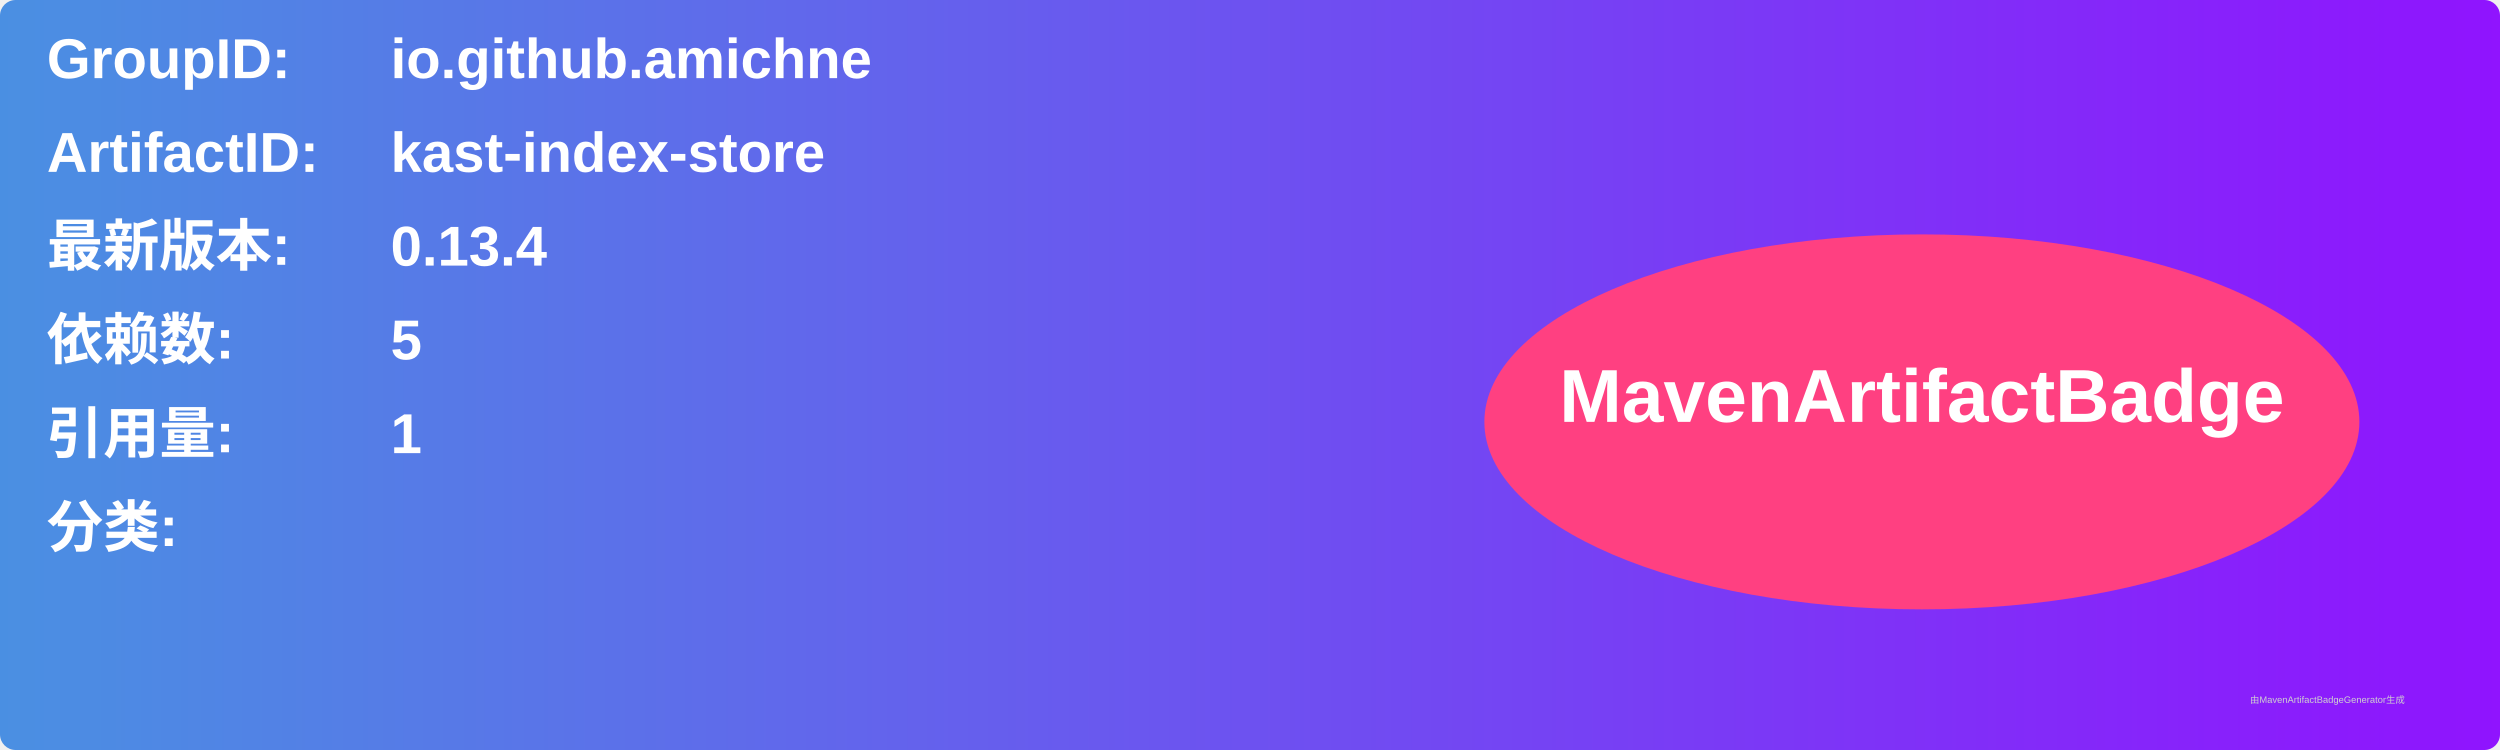
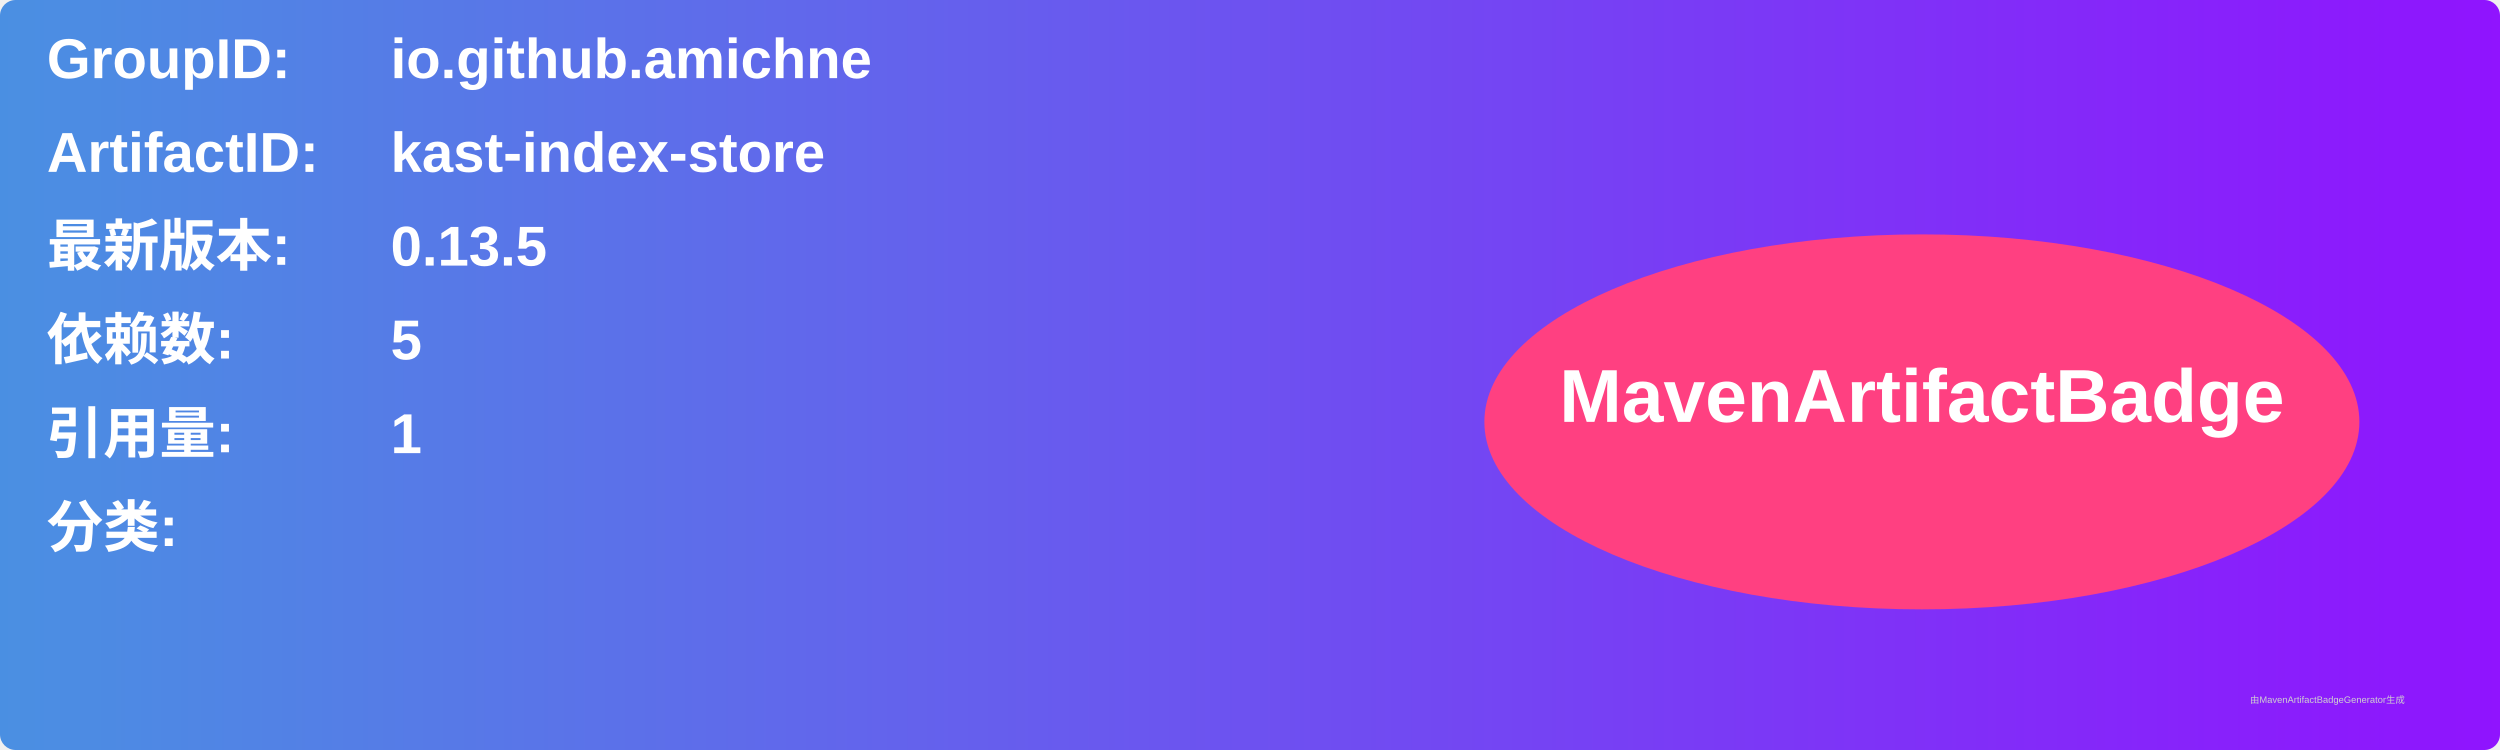
<svg xmlns="http://www.w3.org/2000/svg" width="800" height="240" viewBox="0 0 800 240">
  <linearGradient id="grad" x1="0%" y1="0%" x2="100%" y2="0%">
    <stop offset="0%" stop-color="#4a90e2" />
    <stop offset="100%" stop-color="#9013fe" />
  </linearGradient>
  <rect width="100%" height="100%" rx="5" ry="5" fill="url(#grad)" />
  <g transform="translate(15, 15)">
    <text x="0" y="10" font-family="Arial" font-size="18" fill="white" font-weight="bold" width="260">GroupID:</text>
    <text x="110" y="10" font-family="Arial" font-size="18" fill="white" font-weight="bold" width="460">io.github.amichne</text>
    <text x="0" y="40" font-family="Arial" font-size="18" fill="white" font-weight="bold" width="260">ArtifactID:</text>
    <text x="110" y="40" font-family="Arial" font-size="18" fill="white" font-weight="bold" width="460">kast-index-store</text>
    <text x="0" y="70" font-family="Arial" font-size="18" fill="white" font-weight="bold">最新版本:</text>
    <text x="110" y="70" font-family="Arial" font-size="18" fill="white" font-weight="bold">
-       <tspan font-weight="bold">0.13.4</tspan>
+       <tspan font-weight="bold">0.13.5</tspan>
    </text>
    <text x="0" y="100" font-family="Arial" font-size="18" fill="white" font-weight="bold">依赖数: </text>
    <text x="110" y="100" font-family="Arial" font-size="18" fill="white">
      <tspan font-weight="bold">5</tspan>
    </text>
    <text x="0" y="130" font-family="Arial" font-size="18" fill="white" font-weight="bold">引用量: </text>
    <text x="110" y="130" font-family="Arial" font-size="18" fill="white">
      <tspan font-weight="bold">1</tspan>
    </text>
    <text x="0" y="160" font-family="Arial" font-size="18" fill="white" font-weight="bold">分类:</text>
    <text x="10" y="190" font-family="Arial" font-size="10" fill="white">
      <tspan font-weight="bold" />
    </text>
    <ellipse cx="600" cy="120" rx="140" ry="60" fill="#ff4081" />
    <text x="600" y="120" text-anchor="middle" font-family="Arial" font-size="24" fill="white" font-weight="bold">MavenArtifactBadge</text>
  </g>
  <text x="720" y="225" font-family="Arial" font-size="3" fill="#d0d0d0">由MavenArtifactBadgeGenerator生成</text>
</svg>
